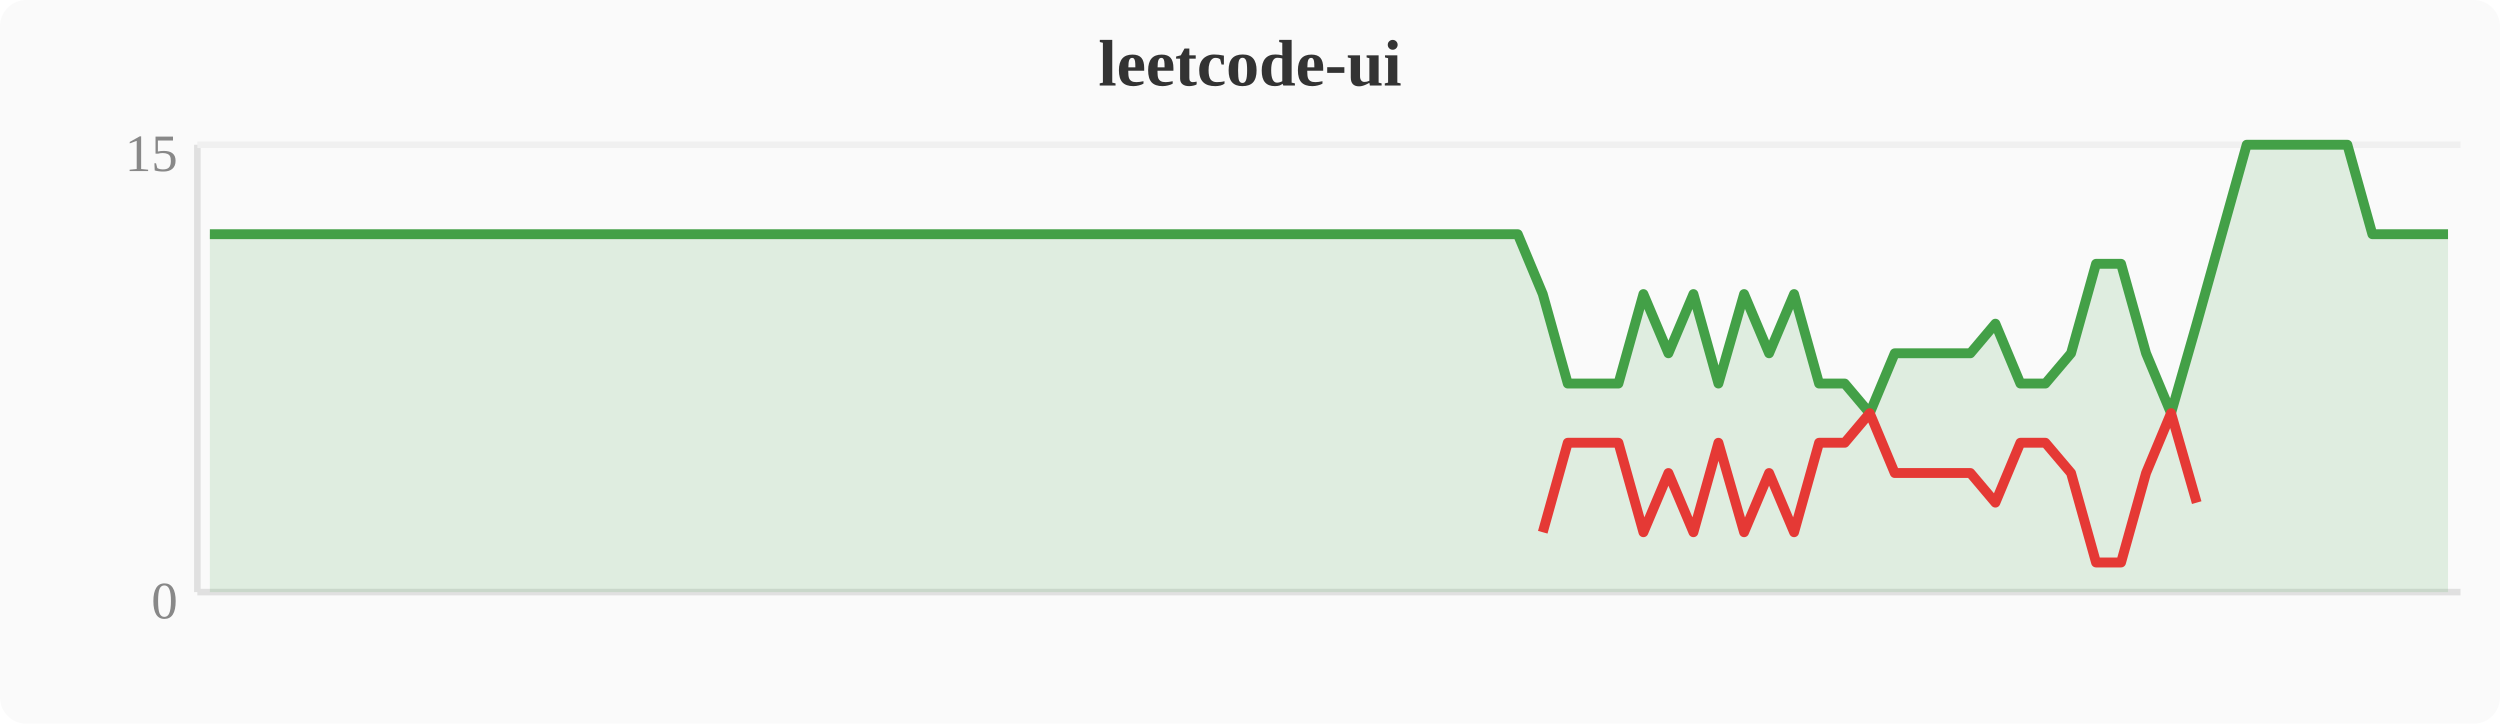
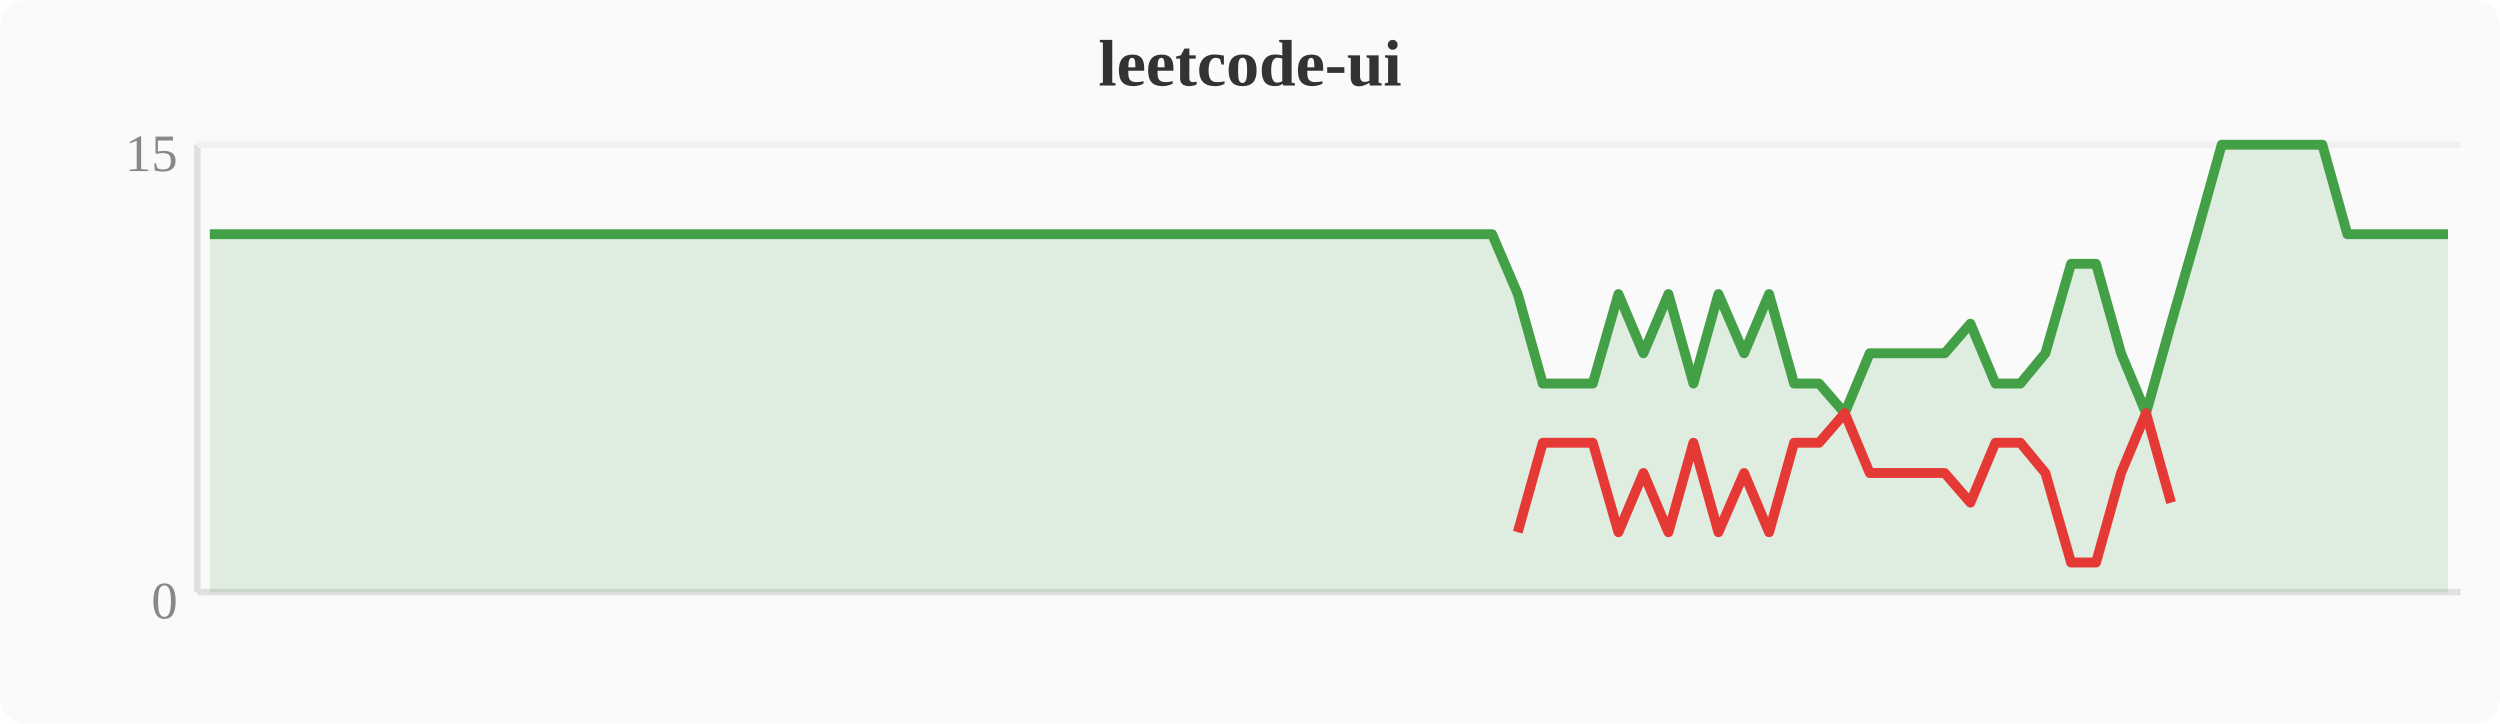
<svg xmlns="http://www.w3.org/2000/svg" width="380" height="110" viewBox="0 0 380 110">
  <rect width="380" height="110" fill="#fafafa" rx="4" />
  <text x="190" y="13" text-anchor="middle" font-size="10" font-weight="bold" fill="#333">leetcode-ui</text>
  <line x1="30" y1="22" x2="30" y2="90" stroke="#e0e0e0" stroke-width="1" />
  <line x1="30" y1="90" x2="374" y2="90" stroke="#e0e0e0" stroke-width="1" />
  <line x1="30" y1="22" x2="374" y2="22" stroke="#f0f0f0" stroke-width="1" />
  <text x="27" y="94" text-anchor="end" font-size="8" fill="#888">0</text>
  <text x="27" y="26" text-anchor="end" font-size="8" fill="#888">15</text>
-   <polygon points="31.9,35.6 35.7,35.6 39.6,35.6 43.4,35.6 47.2,35.6 51.0,35.6 54.8,35.6 58.7,35.6 62.5,35.6 66.3,35.6 70.1,35.6 74.0,35.6 77.8,35.6 81.6,35.6 85.4,35.6 89.2,35.6 93.1,35.6 96.9,35.6 100.7,35.6 104.5,35.6 108.4,35.6 112.2,35.6 116.0,35.6 119.8,35.6 123.6,35.6 127.5,35.6 131.3,35.6 135.1,35.6 138.9,35.6 142.8,35.6 146.6,35.6 150.4,35.6 154.2,35.6 158.0,35.6 161.9,35.6 165.7,35.6 169.5,35.6 173.3,35.6 177.2,35.6 181.0,35.6 184.8,35.6 188.6,35.6 192.4,35.6 196.3,35.6 200.1,35.6 203.9,35.6 207.7,35.6 211.6,35.6 215.4,35.6 219.2,35.6 223.0,35.6 226.8,35.6 230.7,35.6 234.5,44.7 238.3,58.3 242.1,58.3 246.0,58.3 249.8,44.7 253.6,53.7 257.4,44.7 261.2,58.3 265.1,44.7 268.9,53.7 272.7,44.7 276.5,58.3 280.4,58.3 284.2,62.8 288.0,53.7 291.8,53.7 295.6,53.7 299.5,53.7 303.3,49.2 307.1,58.3 310.9,58.3 314.8,53.7 318.6,40.1 322.4,40.1 326.2,53.7 330.0,62.8 333.9,49.2 337.7,35.6 341.5,22.0 345.3,22.0 349.2,22.0 353.0,22.0 356.8,22.0 360.6,35.6 364.4,35.6 368.3,35.6 372.1,35.6 372.1,90 31.9,90" fill="#43a047" opacity="0.15" />
-   <polyline points="31.9,35.6 35.7,35.6 39.6,35.6 43.4,35.6 47.2,35.6 51.0,35.6 54.8,35.6 58.7,35.6 62.5,35.6 66.3,35.6 70.1,35.6 74.0,35.6 77.8,35.6 81.6,35.6 85.4,35.6 89.2,35.6 93.1,35.6 96.9,35.6 100.7,35.6 104.5,35.6 108.4,35.6 112.2,35.6 116.0,35.6 119.8,35.6 123.6,35.6 127.5,35.6 131.3,35.6 135.1,35.6 138.9,35.6 142.8,35.6 146.6,35.6 150.4,35.6 154.2,35.6 158.0,35.6 161.9,35.6 165.7,35.6 169.5,35.6 173.3,35.6 177.2,35.6 181.0,35.6 184.8,35.6 188.6,35.6 192.4,35.6 196.3,35.6 200.1,35.6 203.9,35.6 207.7,35.6 211.6,35.6 215.4,35.6 219.2,35.6 223.0,35.6 226.8,35.6 230.7,35.6 234.5,44.7 238.3,58.3 242.1,58.3 246.0,58.3 249.8,44.7 253.6,53.7 257.4,44.7 261.2,58.3 265.1,44.7 268.9,53.7 272.7,44.7 276.5,58.3 280.4,58.3 284.2,62.8 288.0,53.7 291.8,53.7 295.6,53.7 299.5,53.7 303.3,49.2 307.1,58.3 310.9,58.3 314.8,53.7 318.6,40.1 322.4,40.1 326.2,53.7 330.0,62.8 333.9,49.2 337.7,35.6 341.5,22.0 345.3,22.0 349.2,22.0 353.0,22.0 356.8,22.0 360.6,35.6 364.4,35.6 368.3,35.6 372.1,35.6" fill="none" stroke="#43a047" stroke-width="1.5" stroke-linejoin="round" />
-   <polyline points="234.5,80.9 238.3,67.3 242.1,67.3 246.0,67.3 249.8,80.9 253.6,71.9 257.4,80.9 261.2,67.3 265.1,80.9 268.9,71.9 272.7,80.9 276.5,67.3 280.4,67.3 284.2,62.8 288.0,71.9 291.8,71.9 295.6,71.9 299.5,71.9 303.3,76.4 307.1,67.3 310.9,67.3 314.8,71.9 318.6,85.5 322.4,85.5 326.2,71.9 330.0,62.8 333.9,76.4" fill="none" stroke="#e53935" stroke-width="1.5" stroke-linejoin="round" />
+   <polygon points="31.9,35.6 35.7,35.6 39.6,35.6 43.4,35.6 47.2,35.6 51.0,35.6 54.8,35.6 58.7,35.6 62.5,35.6 66.3,35.6 70.1,35.6 74.0,35.6 77.8,35.6 81.6,35.6 85.4,35.6 89.2,35.6 93.1,35.6 96.9,35.6 100.7,35.6 104.5,35.6 108.4,35.6 112.2,35.6 116.0,35.6 119.8,35.6 123.6,35.6 127.5,35.6 131.3,35.6 135.1,35.6 138.9,35.6 142.8,35.6 146.6,35.6 150.4,35.6 154.2,35.6 158.0,35.6 161.9,35.6 165.7,35.6 169.5,35.6 173.3,35.6 177.2,35.6 181.0,35.6 184.8,35.6 188.6,35.6 192.4,35.6 196.3,35.6 200.1,35.6 203.9,35.6 207.7,35.6 211.6,35.6 215.4,35.6 219.2,35.6 223.0,35.6 226.8,35.6 230.7,44.7 234.5,58.3 238.3,58.3 242.1,58.3 246.0,44.7 249.8,53.7 253.6,44.7 257.4,58.3 261.2,44.7 265.1,53.7 268.9,44.7 272.7,58.3 276.5,58.3 280.4,62.8 284.2,53.7 288.0,53.7 291.8,53.7 295.6,53.7 299.5,49.2 303.3,58.3 307.1,58.3 310.9,53.7 314.8,40.1 318.6,40.1 322.4,53.7 326.2,62.8 330.0,49.2 333.9,35.6 337.7,22.0 341.5,22.0 345.3,22.0 349.2,22.0 353.0,22.0 356.8,35.6 360.6,35.6 364.4,35.6 368.3,35.6 372.1,35.6 372.1,90 31.9,90" fill="#43a047" opacity="0.15" />
+   <polyline points="31.9,35.6 35.7,35.6 39.6,35.6 43.4,35.6 47.2,35.6 51.0,35.6 54.8,35.6 58.7,35.6 62.5,35.6 66.3,35.6 70.1,35.6 74.0,35.6 77.8,35.6 81.6,35.6 85.4,35.6 89.2,35.6 93.1,35.6 96.9,35.6 100.7,35.6 104.5,35.6 108.4,35.6 112.2,35.6 116.0,35.6 119.8,35.6 123.6,35.6 127.5,35.6 131.3,35.6 135.1,35.6 138.9,35.6 142.8,35.6 146.6,35.6 150.4,35.6 154.2,35.6 158.0,35.6 161.9,35.6 165.7,35.6 169.5,35.6 173.3,35.6 177.2,35.6 181.0,35.6 184.8,35.6 188.6,35.6 192.4,35.6 196.3,35.6 200.1,35.6 203.9,35.6 207.7,35.6 211.6,35.6 215.4,35.6 219.2,35.6 223.0,35.6 226.8,35.6 230.7,44.7 234.5,58.3 238.3,58.3 242.1,58.3 246.0,44.7 249.8,53.7 253.6,44.7 257.4,58.3 261.2,44.7 265.1,53.7 268.9,44.7 272.7,58.3 276.5,58.3 280.4,62.8 284.2,53.7 288.0,53.7 291.8,53.7 295.6,53.7 299.5,49.2 303.3,58.3 307.1,58.3 310.9,53.7 314.8,40.1 318.6,40.1 322.4,53.7 326.2,62.8 330.0,49.2 333.9,35.6 337.7,22.0 341.5,22.0 345.3,22.0 349.2,22.0 353.0,22.0 356.8,35.6 360.6,35.6 364.4,35.6 368.3,35.6 372.1,35.6" fill="none" stroke="#43a047" stroke-width="1.5" stroke-linejoin="round" />
+   <polyline points="230.7,80.9 234.5,67.3 238.3,67.3 242.1,67.3 246.0,80.9 249.8,71.9 253.6,80.9 257.4,67.3 261.2,80.9 265.1,71.9 268.9,80.9 272.7,67.3 276.5,67.3 280.4,62.8 284.2,71.9 288.0,71.9 291.8,71.9 295.6,71.9 299.5,76.4 303.3,67.3 307.1,67.3 310.9,71.9 314.8,85.5 318.6,85.5 322.4,71.9 326.2,62.8 330.0,76.4" fill="none" stroke="#e53935" stroke-width="1.5" stroke-linejoin="round" />
</svg>
